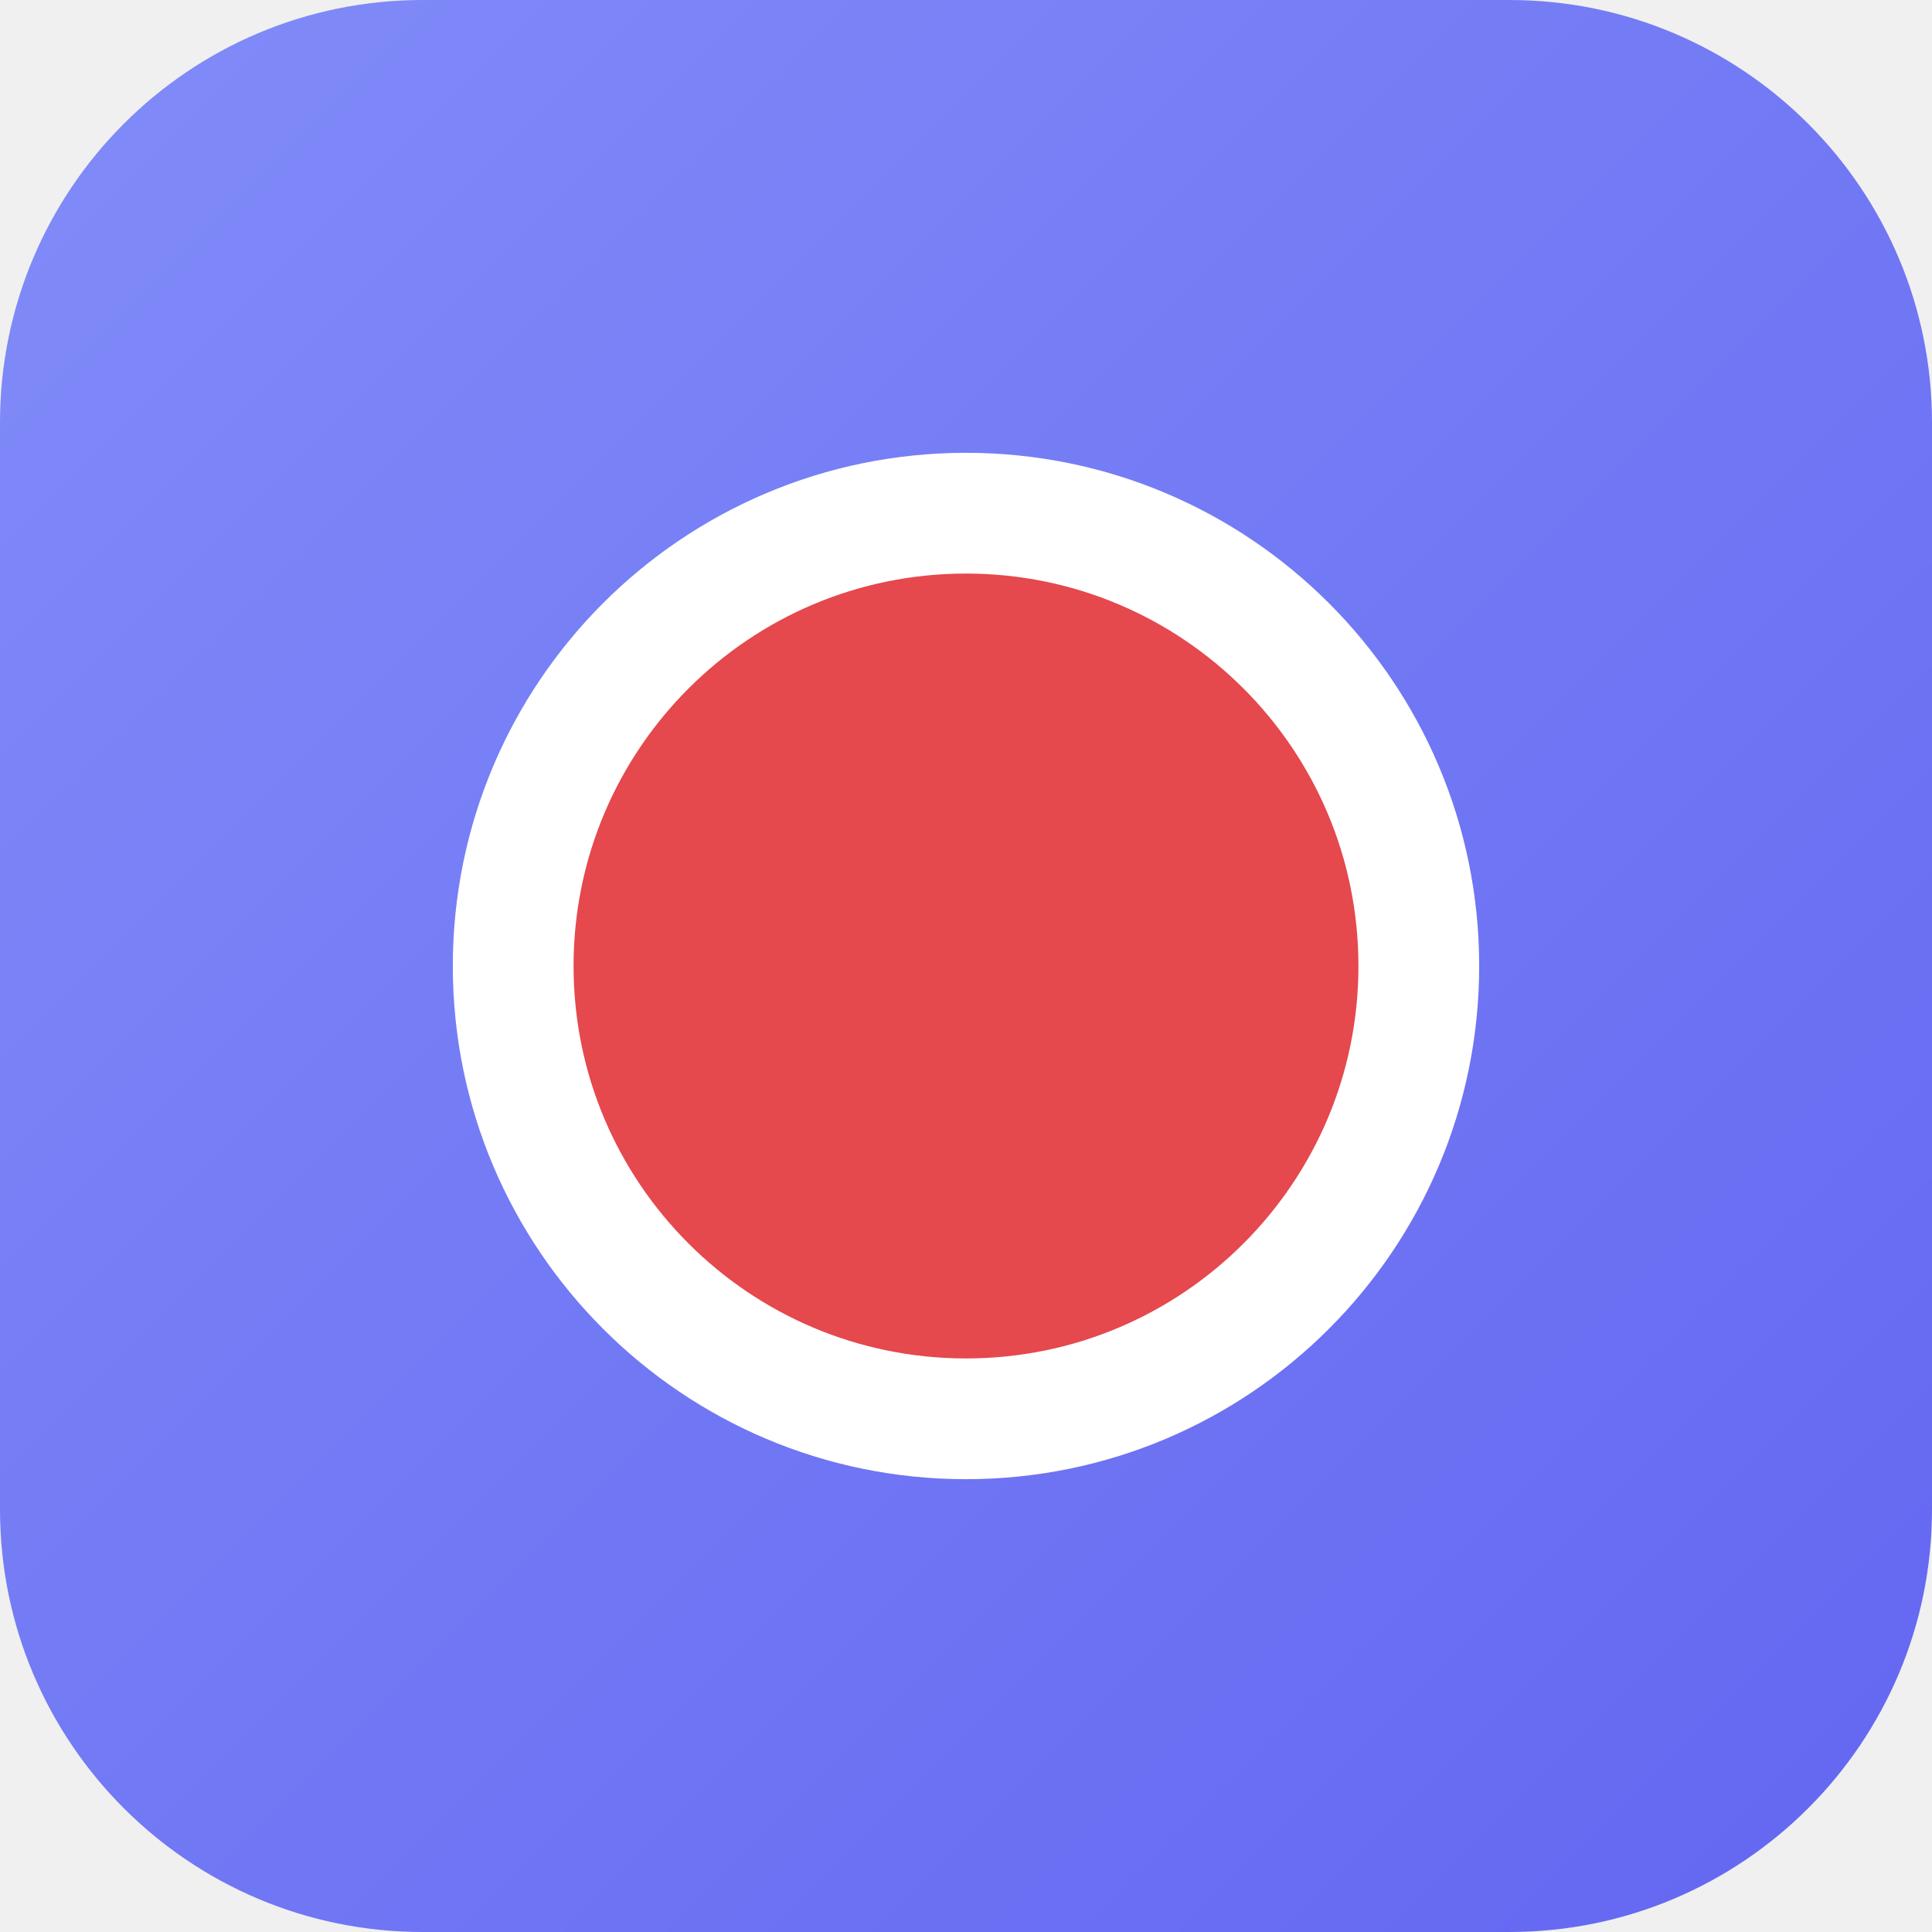
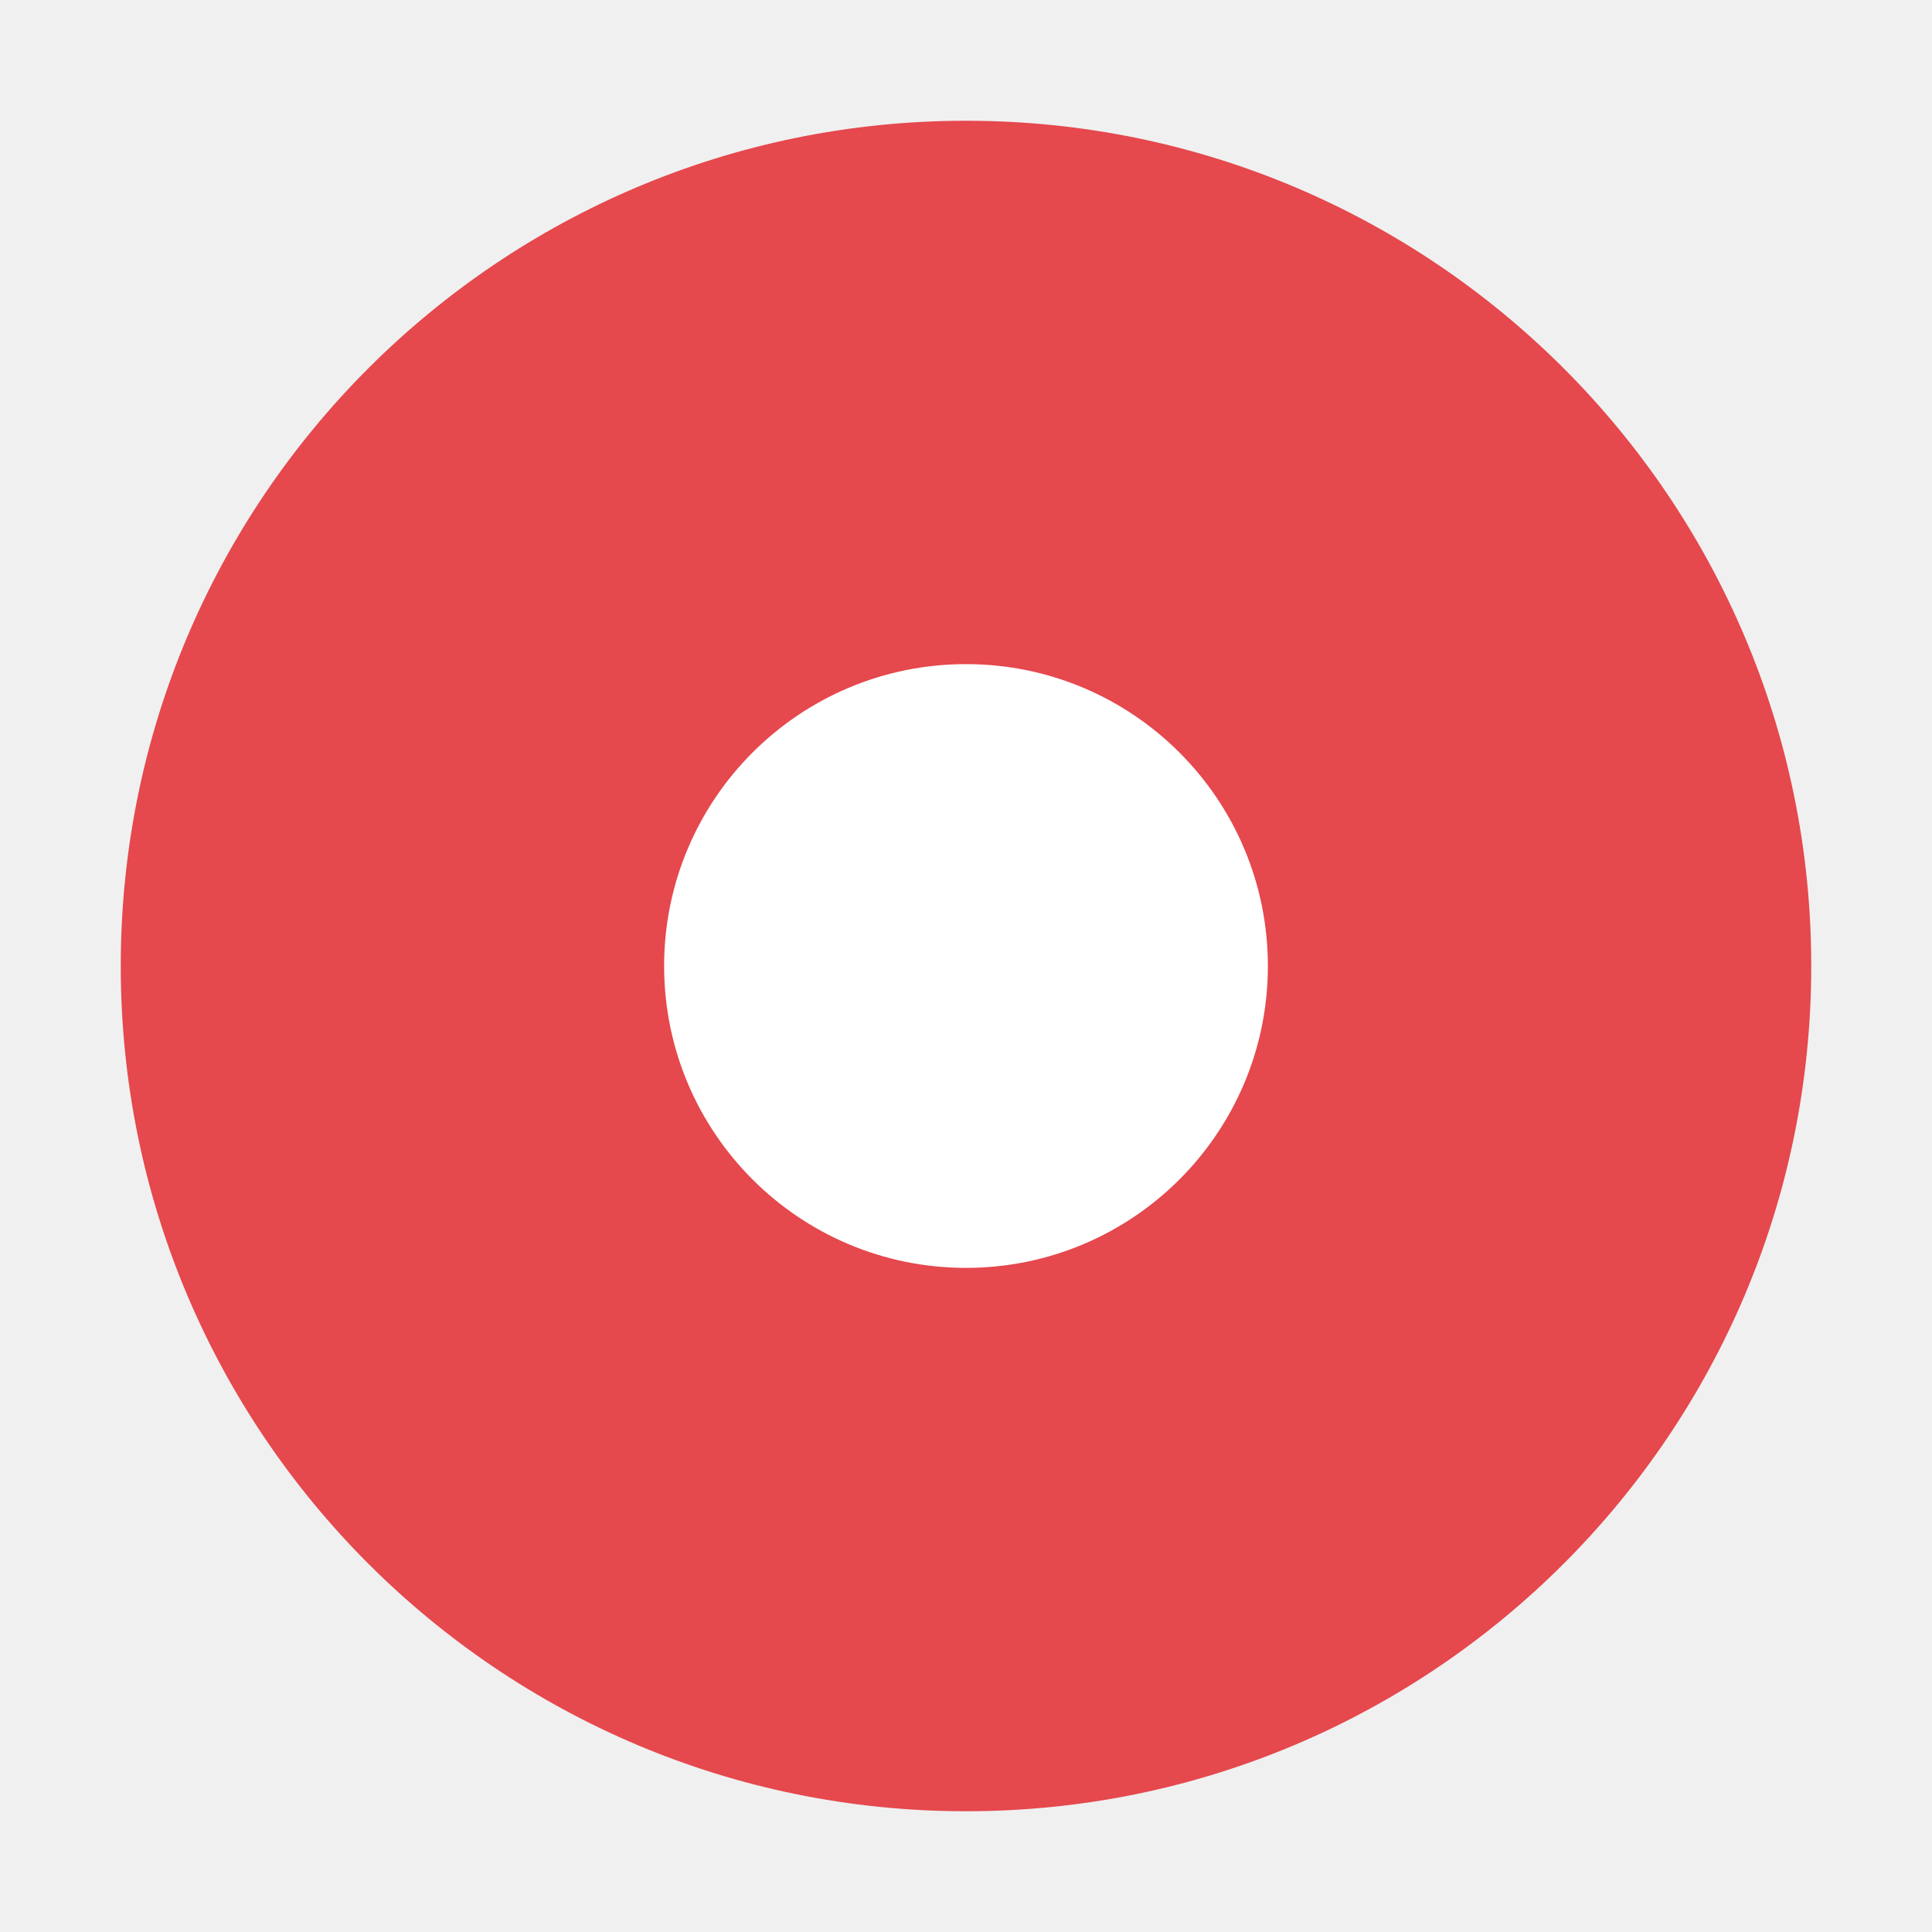
<svg xmlns="http://www.w3.org/2000/svg" viewBox="0 0 64 64">
-   <defs>
-     <linearGradient id="bg" x1="0" y1="0" x2="1" y2="1">
-       <stop offset="0" stop-color="#818cf8" />
-       <stop offset="1" stop-color="#6366f1" />
-     </linearGradient>
-   </defs>
-   <rect width="64" height="64" rx="14" fill="url(#bg)" />
-   <circle cx="32" cy="32" r="15" fill="#e5484d" stroke="#ffffff" stroke-width="4" />
+   <circle cx="32" cy="32" r="28" fill="#e5484d" />
+   <circle cx="32" cy="32" r="10" fill="#ffffff" />
</svg>
